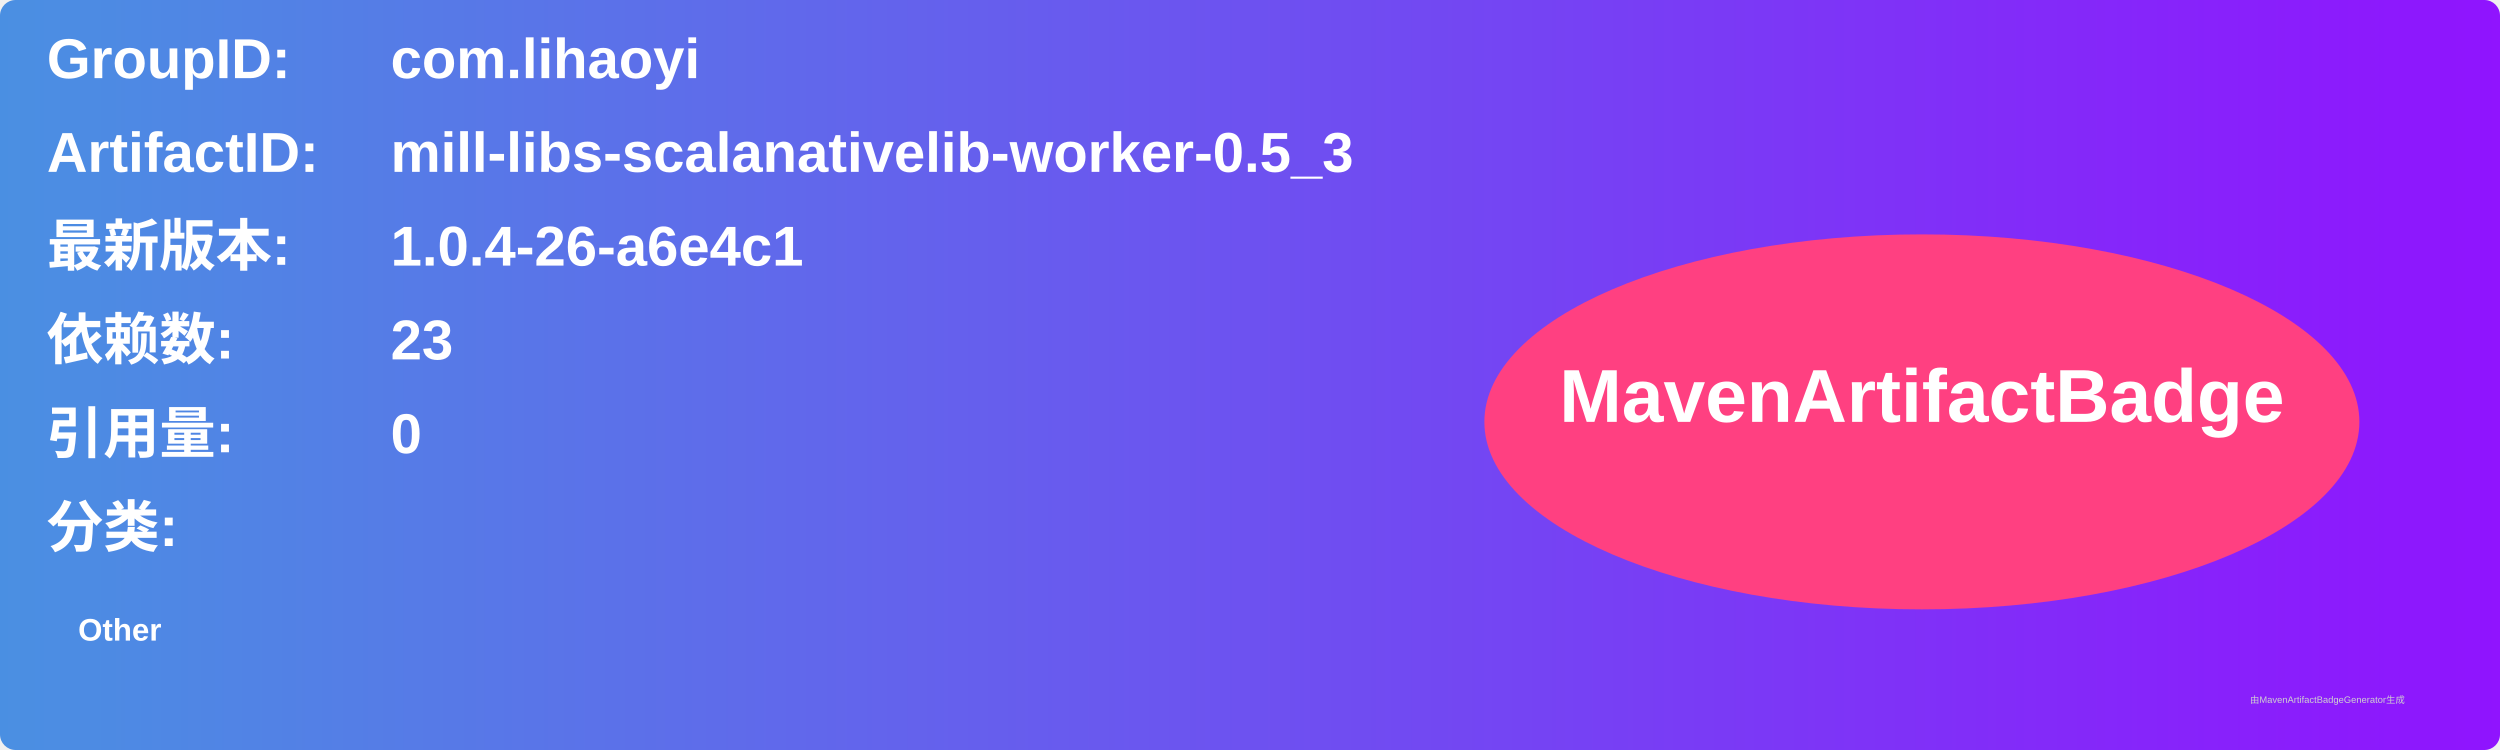
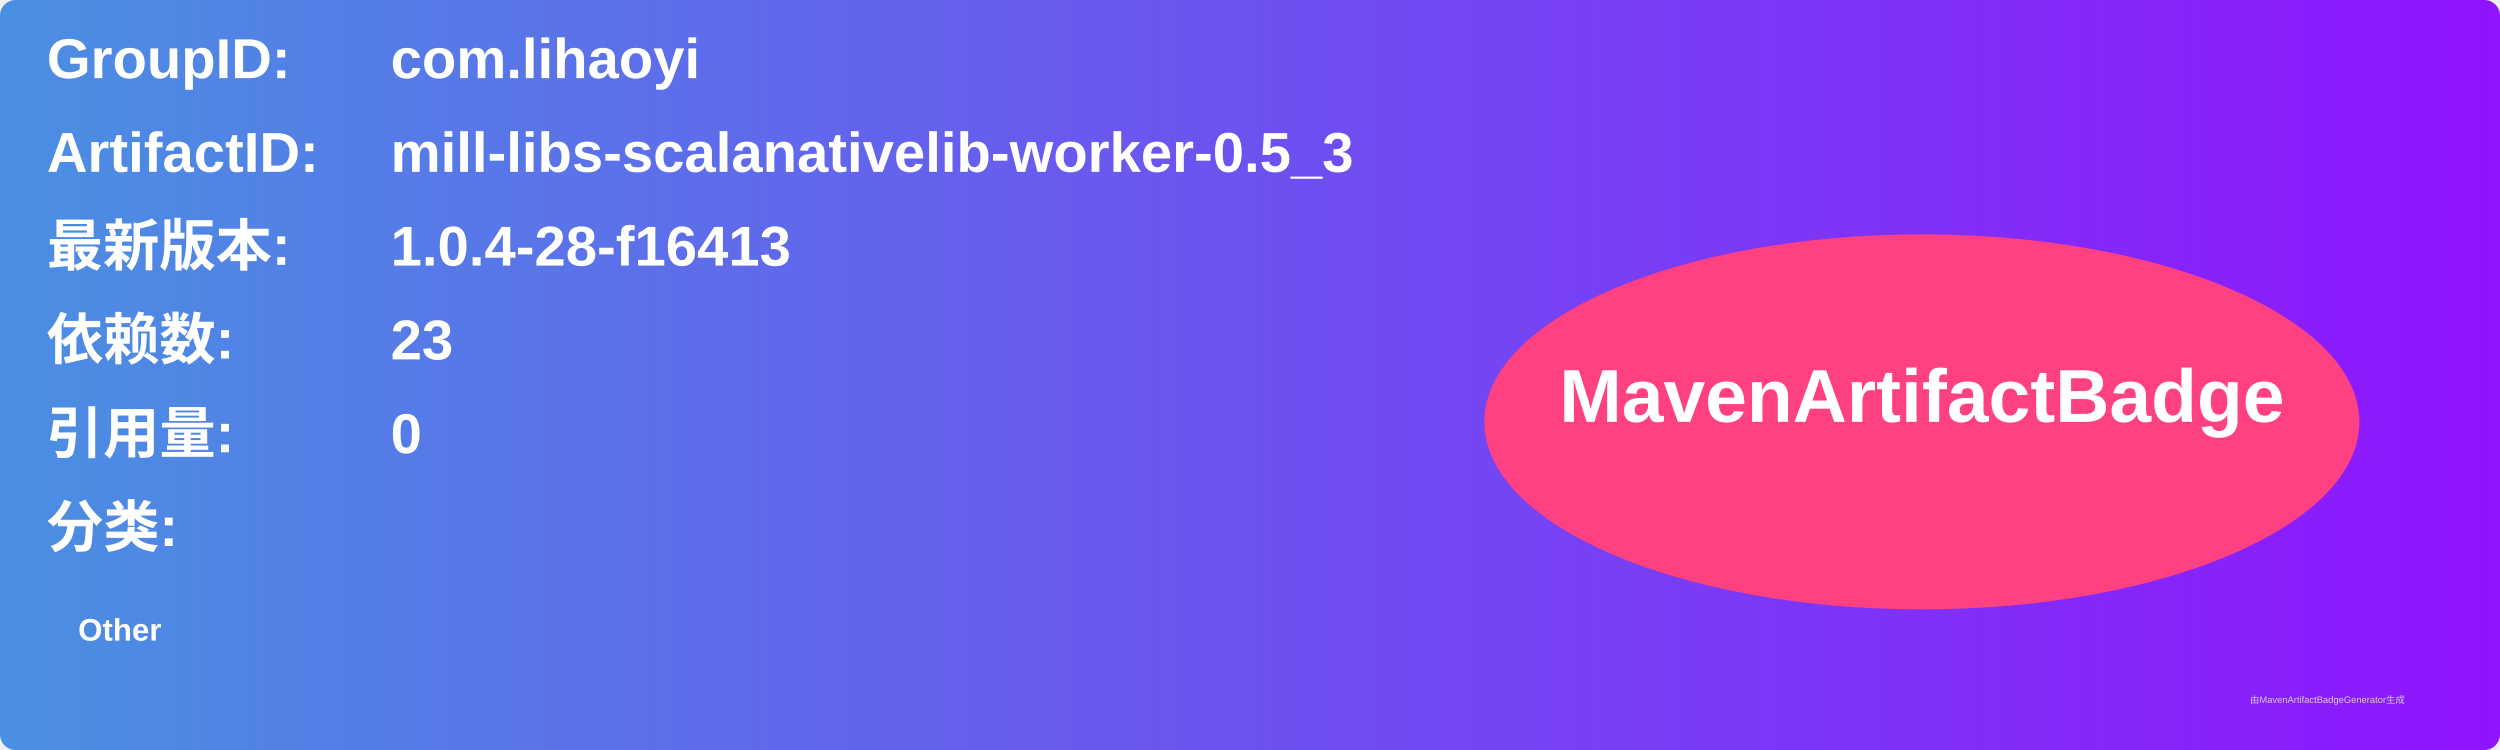
<svg xmlns="http://www.w3.org/2000/svg" width="800" height="240" viewBox="0 0 800 240">
  <linearGradient id="grad" x1="0%" y1="0%" x2="100%" y2="0%">
    <stop offset="0%" stop-color="#4a90e2" />
    <stop offset="100%" stop-color="#9013fe" />
  </linearGradient>
  <rect width="100%" height="100%" rx="5" ry="5" fill="url(#grad)" />
  <g transform="translate(15, 15)">
    <text x="0" y="10" font-family="Arial" font-size="18" fill="white" font-weight="bold" width="260">GroupID:</text>
    <text x="110" y="10" font-family="Arial" font-size="18" fill="white" font-weight="bold" width="460">com.lihaoyi</text>
    <text x="0" y="40" font-family="Arial" font-size="18" fill="white" font-weight="bold" width="260">ArtifactID:</text>
    <text x="110" y="40" font-family="Arial" font-size="18" fill="white" font-weight="bold" width="460">mill-libs-scalanativelib-worker-0.5_3</text>
    <text x="0" y="70" font-family="Arial" font-size="18" fill="white" font-weight="bold">最新版本:</text>
    <text x="110" y="70" font-family="Arial" font-size="18" fill="white" font-weight="bold">
-       <tspan font-weight="bold">1.0.4-26-a6e4c1</tspan>
+       <tspan font-weight="bold">1.0.4-28-f16413</tspan>
    </text>
    <text x="0" y="100" font-family="Arial" font-size="18" fill="white" font-weight="bold">依赖数: </text>
    <text x="110" y="100" font-family="Arial" font-size="18" fill="white">
      <tspan font-weight="bold">23</tspan>
    </text>
    <text x="0" y="130" font-family="Arial" font-size="18" fill="white" font-weight="bold">引用量: </text>
    <text x="110" y="130" font-family="Arial" font-size="18" fill="white">
      <tspan font-weight="bold">0</tspan>
    </text>
    <text x="0" y="160" font-family="Arial" font-size="18" fill="white" font-weight="bold">分类:</text>
    <text x="10" y="190" font-family="Arial" font-size="10" fill="white">
      <tspan font-weight="bold">Other</tspan>
    </text>
    <ellipse cx="600" cy="120" rx="140" ry="60" fill="#ff4081" />
    <text x="600" y="120" text-anchor="middle" font-family="Arial" font-size="24" fill="white" font-weight="bold">MavenArtifactBadge</text>
  </g>
  <text x="720" y="225" font-family="Arial" font-size="3" fill="#d0d0d0">由MavenArtifactBadgeGenerator生成</text>
</svg>
